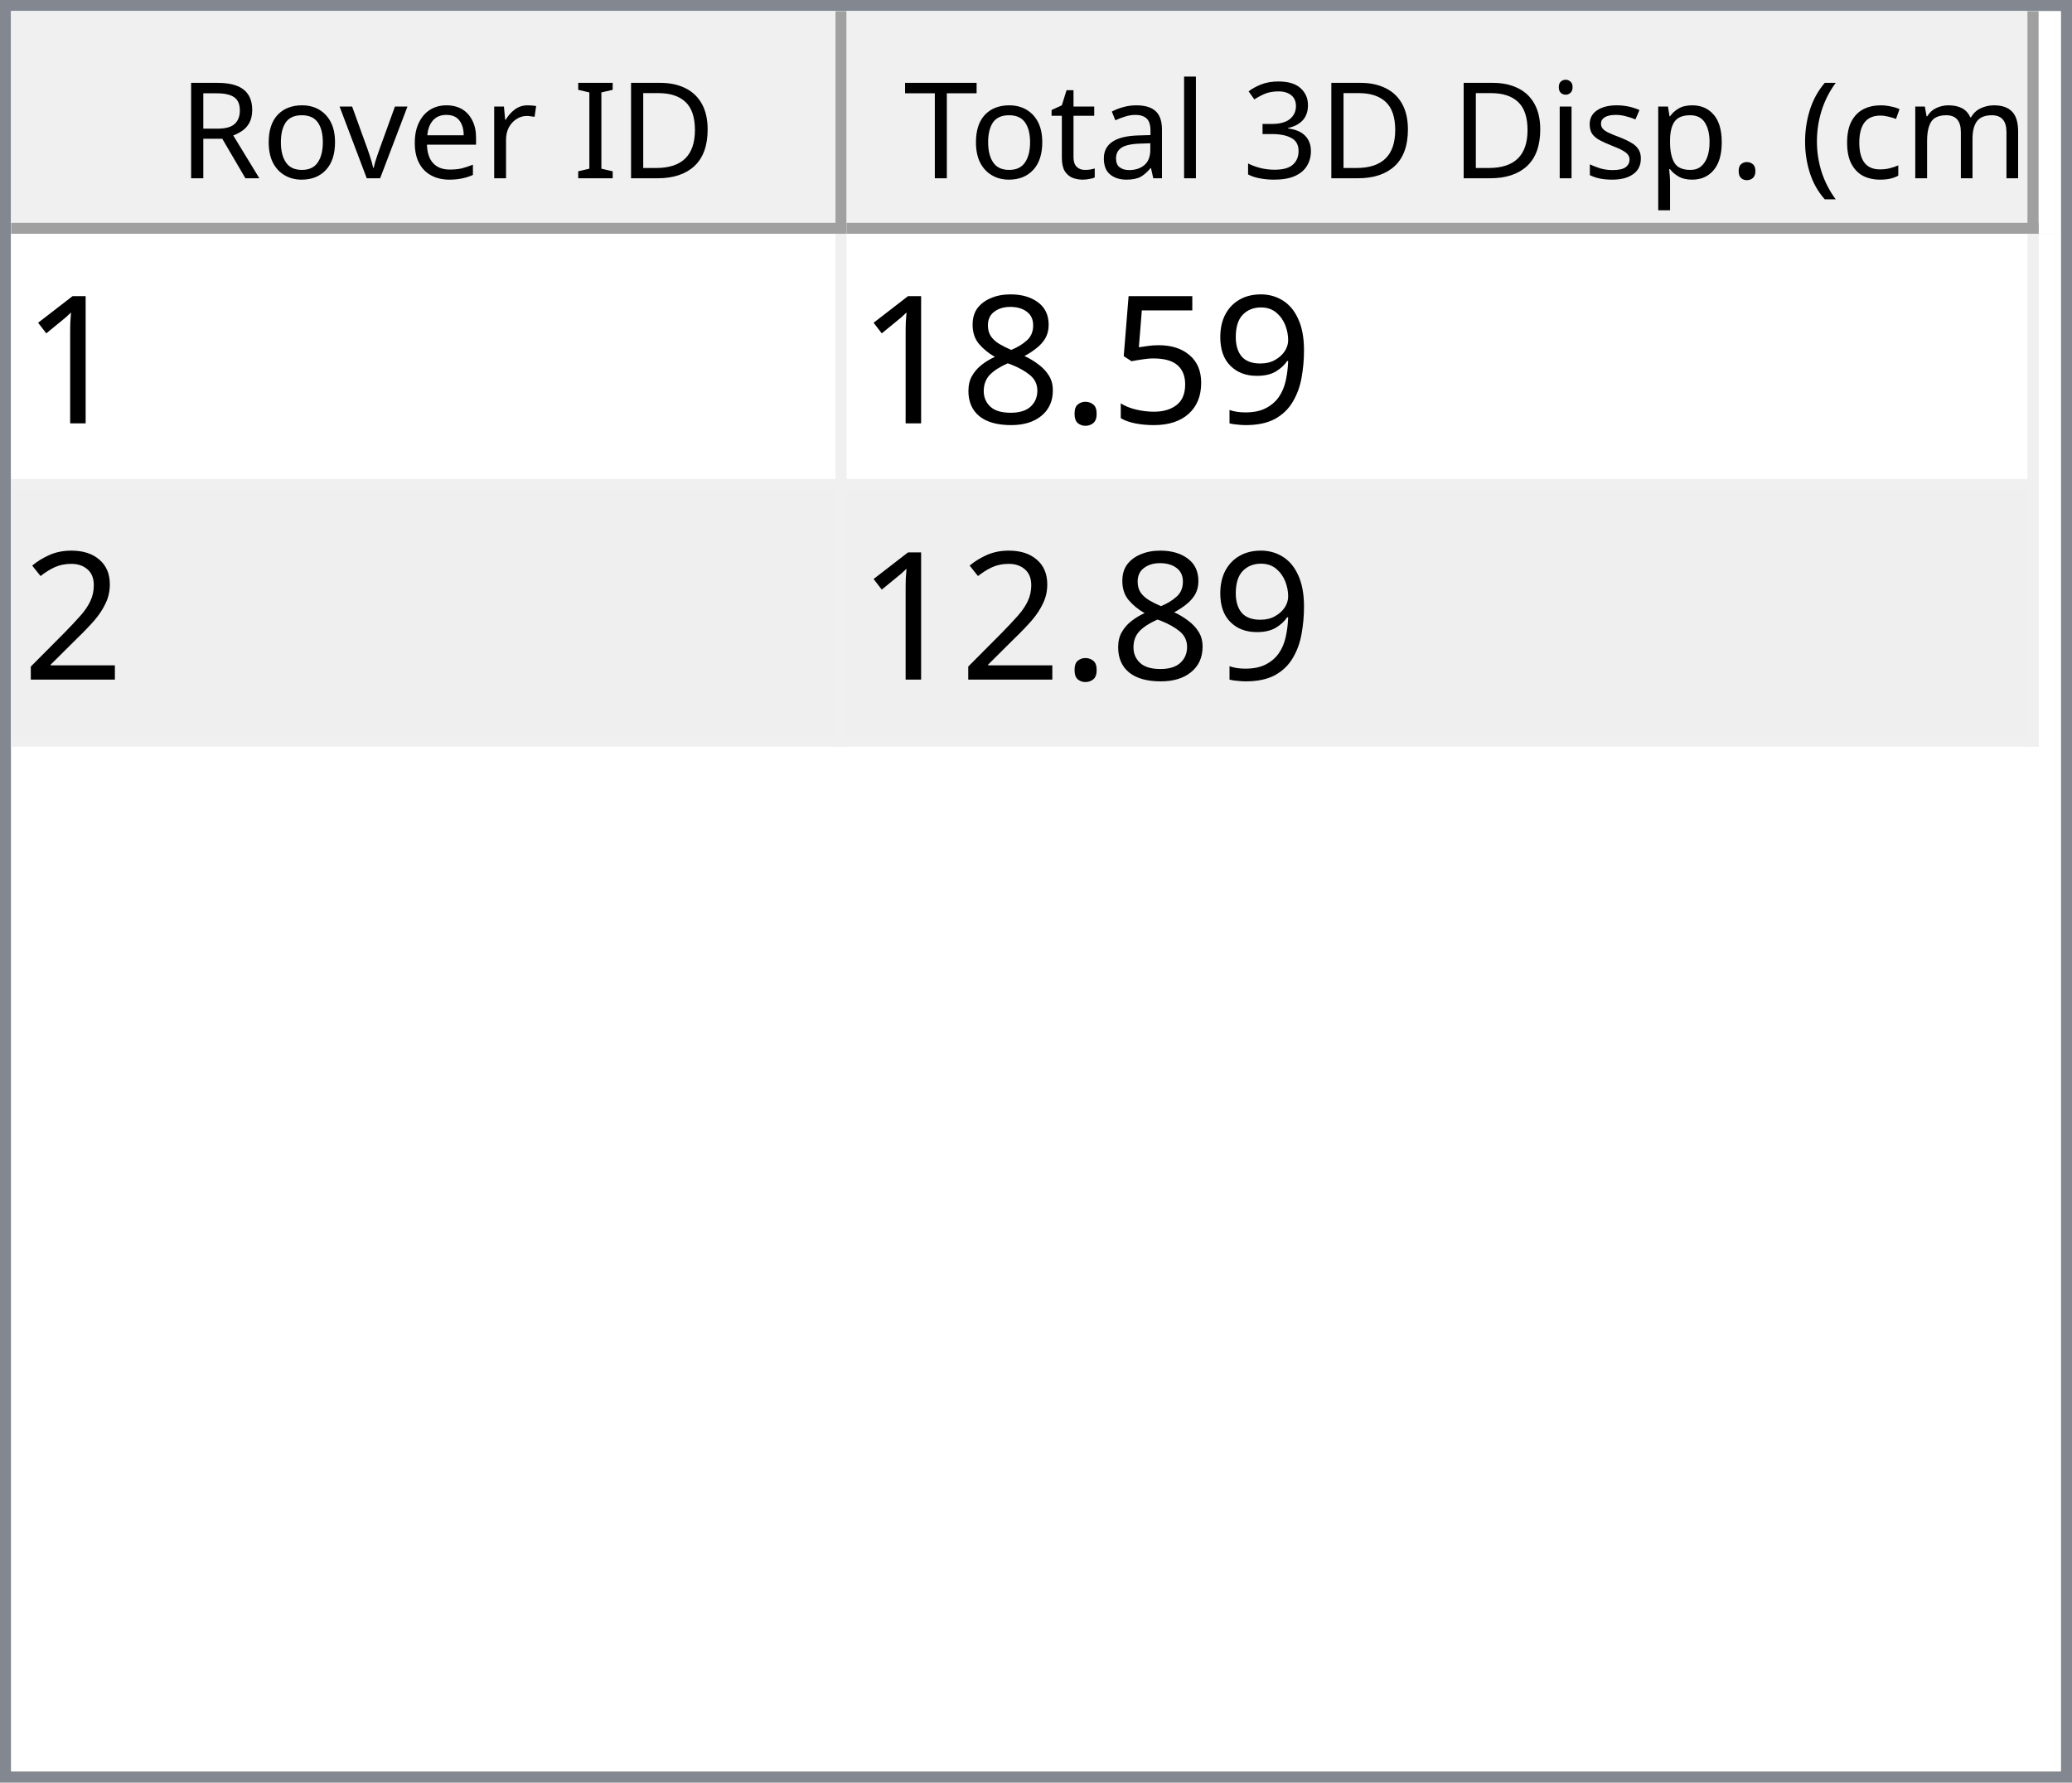
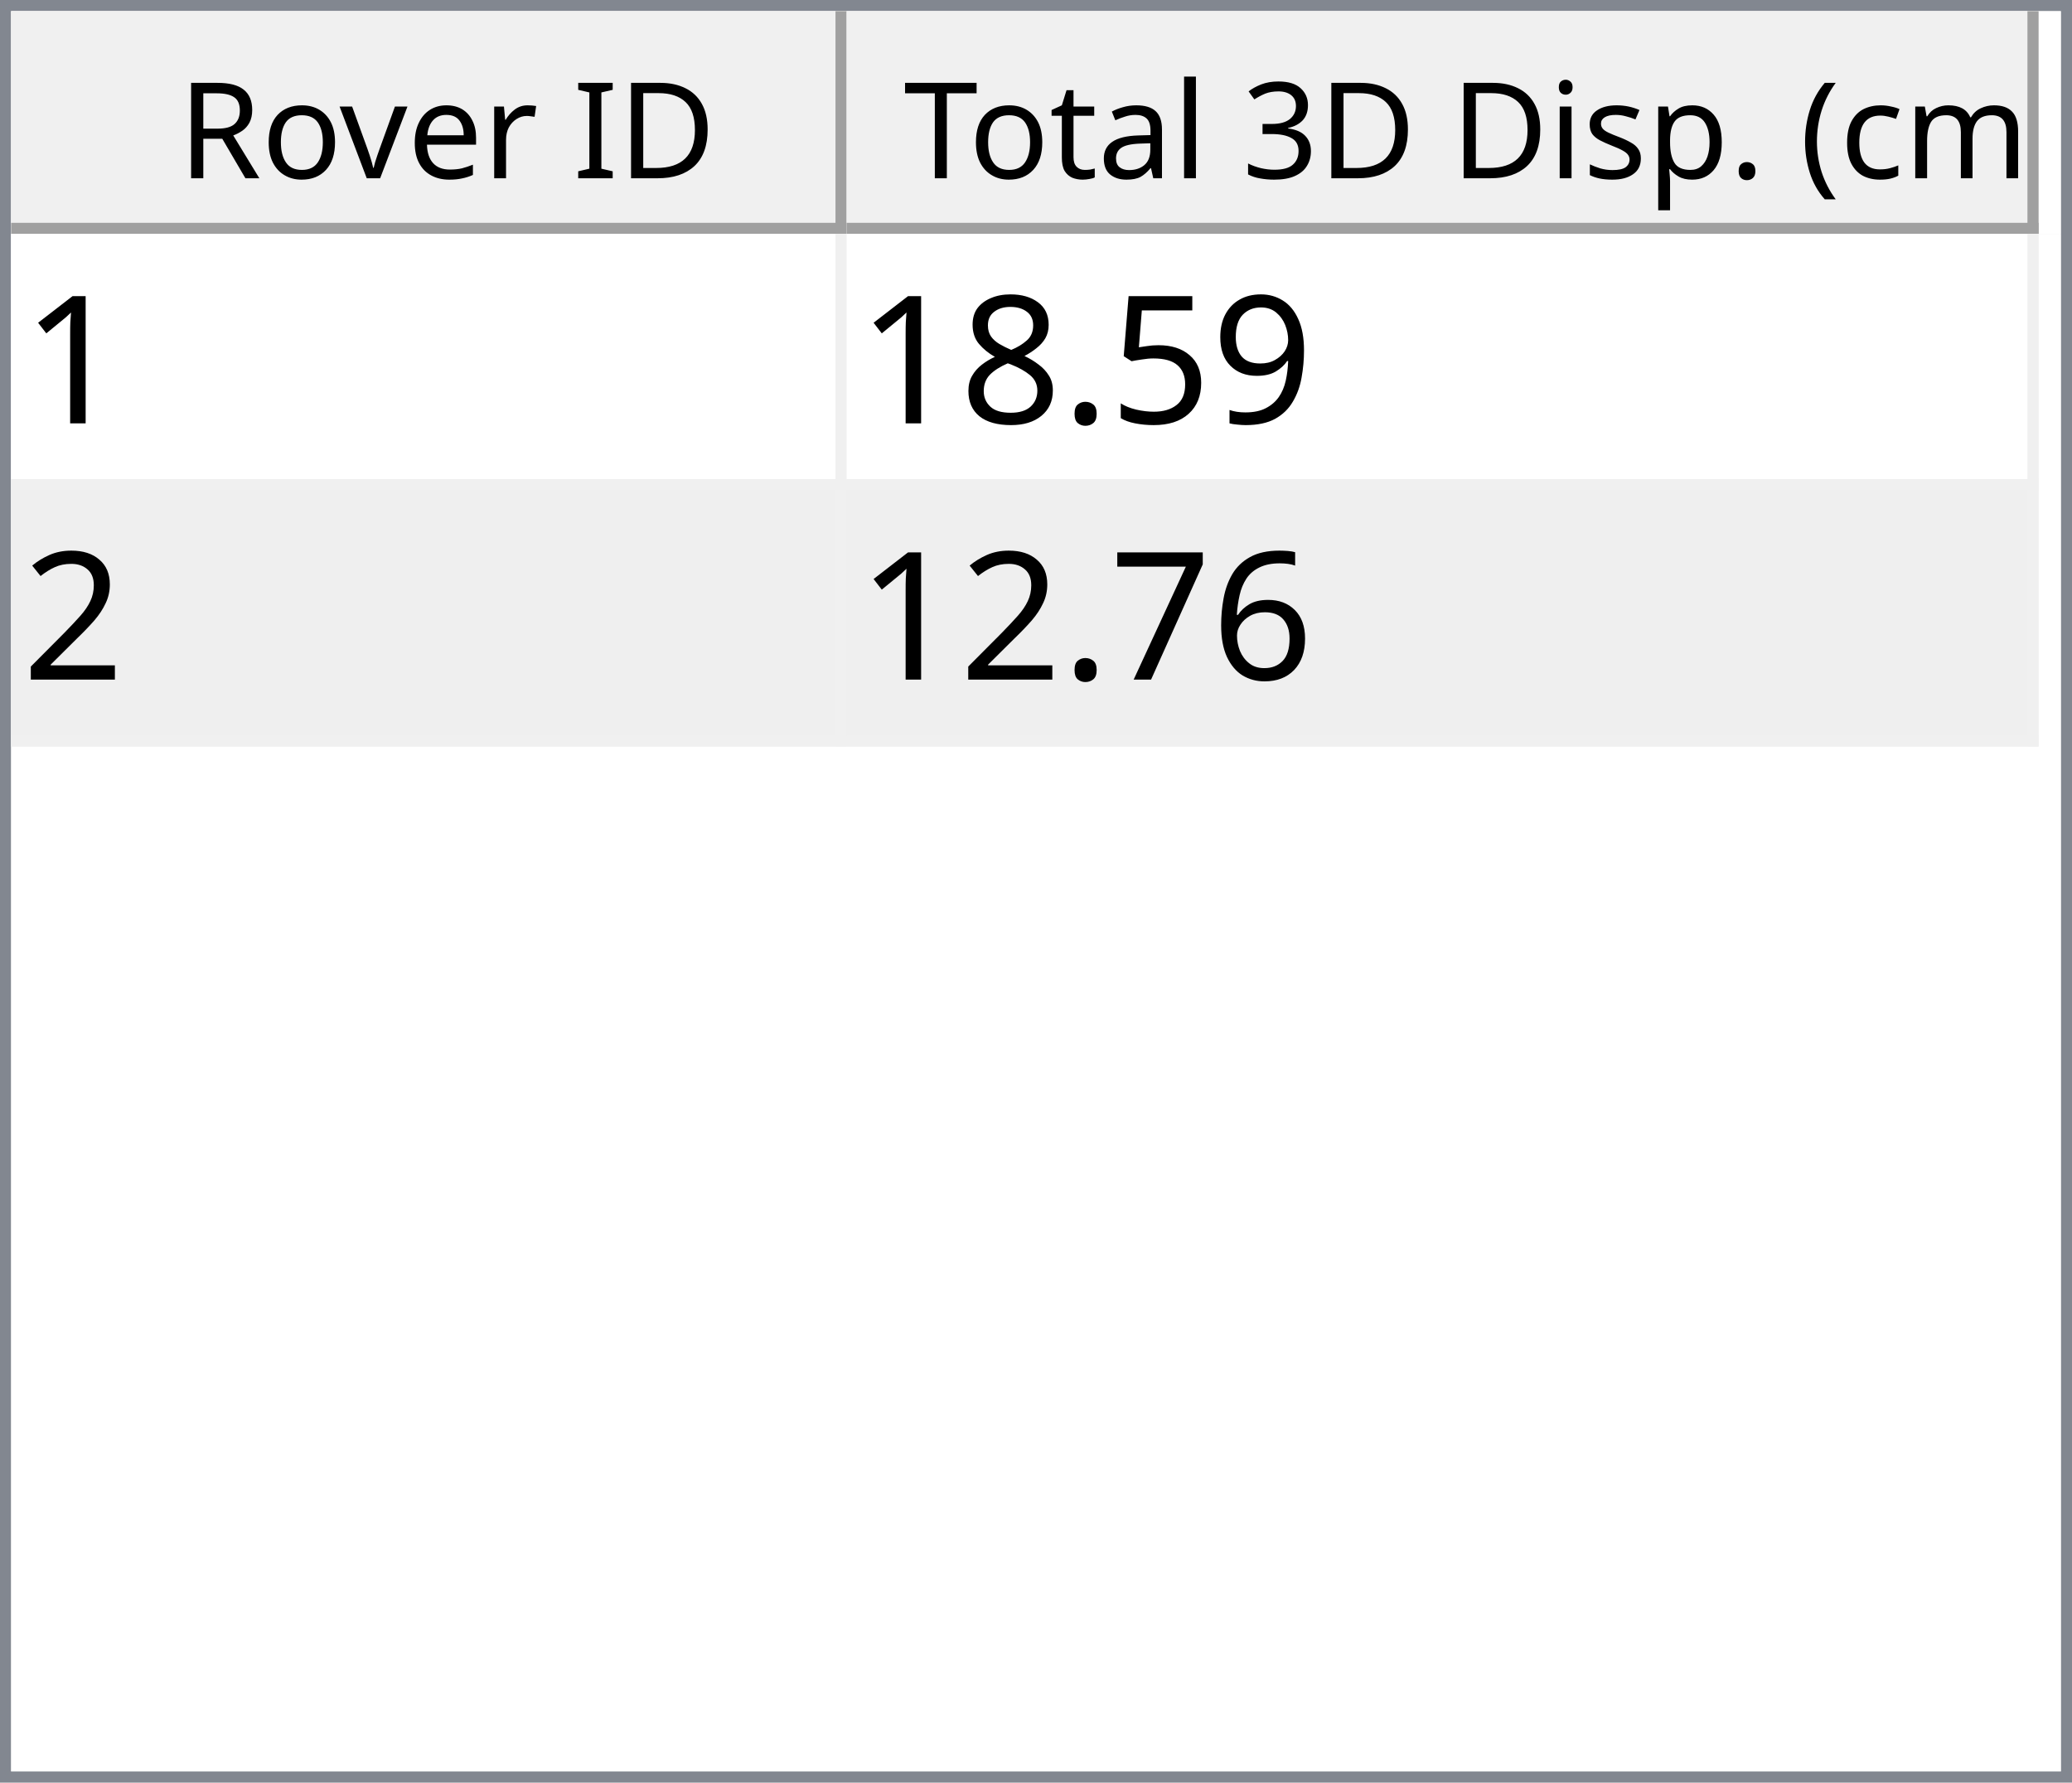
<svg xmlns="http://www.w3.org/2000/svg" style="fill-opacity:1; color-rendering:auto; color-interpolation:auto; text-rendering:auto; stroke:black; stroke-linecap:square; stroke-miterlimit:10; shape-rendering:auto; stroke-opacity:1; fill:black; stroke-dasharray:none; font-weight:normal; stroke-width:1; font-family:'Dialog'; font-style:normal; stroke-linejoin:miter; font-size:12px; stroke-dashoffset:0; image-rendering:auto;" width="186" height="160">
  <defs id="genericDefs" />
  <g>
    <defs id="defs1">
      <clipPath clipPathUnits="userSpaceOnUse" id="clipPath1">
        <path d="M0 0 L186 0 L186 160 L0 160 L0 0 Z" />
      </clipPath>
      <clipPath clipPathUnits="userSpaceOnUse" id="clipPath2">
        <path d="M0 0 L0 160 L186 160 L186 0 Z" />
      </clipPath>
      <clipPath clipPathUnits="userSpaceOnUse" id="clipPath3">
        <path d="M0 0 L0 20 L184 20 L184 0 Z" />
      </clipPath>
      <clipPath clipPathUnits="userSpaceOnUse" id="clipPath4">
        <path d="M0 0 L0 20 L75 20 L75 0 Z" />
      </clipPath>
      <clipPath clipPathUnits="userSpaceOnUse" id="clipPath5">
        <path d="M1 1 L1 19 L74 19 L74 1 Z" />
      </clipPath>
      <clipPath clipPathUnits="userSpaceOnUse" id="clipPath6">
        <path d="M0 0 L0 18 L73 18 L73 0 Z" />
      </clipPath>
      <clipPath clipPathUnits="userSpaceOnUse" id="clipPath7">
        <path d="M-0.5 -0.5 L-0.5 19.5 L74.5 19.5 L74.5 -0.5 Z" />
      </clipPath>
      <clipPath clipPathUnits="userSpaceOnUse" id="clipPath8">
        <path d="M0 0 L0 20 L107 20 L107 0 Z" />
      </clipPath>
      <clipPath clipPathUnits="userSpaceOnUse" id="clipPath9">
        <path d="M1 1 L1 19 L106 19 L106 1 Z" />
      </clipPath>
      <clipPath clipPathUnits="userSpaceOnUse" id="clipPath10">
        <path d="M0 0 L0 18 L105 18 L105 0 Z" />
      </clipPath>
      <clipPath clipPathUnits="userSpaceOnUse" id="clipPath11">
        <path d="M-0.5 -0.5 L-0.5 19.5 L106.5 19.5 L106.5 -0.5 Z" />
      </clipPath>
      <clipPath clipPathUnits="userSpaceOnUse" id="clipPath12">
        <path d="M0 0 L0 138 L184 138 L184 0 Z" />
      </clipPath>
      <clipPath clipPathUnits="userSpaceOnUse" id="clipPath13">
        <path d="M0 0 L0 46 L182 46 L182 0 Z" />
      </clipPath>
      <clipPath clipPathUnits="userSpaceOnUse" id="clipPath14">
        <path d="M-0.5 -0.5 L-0.5 45.5 L181.5 45.5 L181.5 -0.5 Z" />
      </clipPath>
      <clipPath clipPathUnits="userSpaceOnUse" id="clipPath15">
        <path d="M0 0 L0 22 L74 22 L74 0 Z" />
      </clipPath>
      <clipPath clipPathUnits="userSpaceOnUse" id="clipPath16">
        <path d="M0 0 L0 22 L106 22 L106 0 Z" />
      </clipPath>
      <font horiz-adv-x="64.551" id="font1">
        <font-face ascent="107.91" descent="25.098" units-per-em="100" style="font-style:normal; font-family:Segoe UI; font-weight:normal;" />
        <missing-glyph horiz-adv-x="64.551" d="M8.109 0 L8.109 68.266 L56.453 68.266 L56.453 0 L8.109 0 ZM15.328 7.234 L49.219 7.234 L49.219 61.031 L15.328 61.031 L15.328 7.234 Z" />
        <glyph unicode="D" horiz-adv-x="70.117" d="M9.188 0 L9.188 70.016 L28.516 70.016 Q65.531 70.016 65.531 35.891 Q65.531 19.672 55.25 9.836 Q44.969 0 27.734 0 L9.188 0 ZM17.391 62.594 L17.391 7.422 L27.828 7.422 Q41.609 7.422 49.273 14.797 Q56.938 22.172 56.938 35.688 Q56.938 62.594 28.328 62.594 L17.391 62.594 Z" />
        <glyph unicode="I" horiz-adv-x="26.611" d="M17.391 0 L9.188 0 L9.188 70.016 L17.391 70.016 L17.391 0 Z" />
        <glyph unicode=" " horiz-adv-x="27.393" d="" />
        <glyph unicode="r" horiz-adv-x="34.766" d="M34.188 41.891 Q32.078 43.5 28.125 43.5 Q23 43.5 19.555 38.672 Q16.109 33.844 16.109 25.484 L16.109 0 L8.109 0 L8.109 50 L16.109 50 L16.109 39.703 L16.312 39.703 Q18.016 44.969 21.531 47.922 Q25.047 50.875 29.391 50.875 Q32.516 50.875 34.188 50.203 L34.188 41.891 Z" />
        <glyph unicode="e" horiz-adv-x="52.295" d="M48.297 23 L12.984 23 Q13.188 14.656 17.484 10.109 Q21.781 5.562 29.297 5.562 Q37.75 5.562 44.828 11.141 L44.828 3.609 Q38.234 -1.172 27.391 -1.172 Q16.797 -1.172 10.742 5.641 Q4.688 12.453 4.688 24.812 Q4.688 36.469 11.305 43.82 Q17.922 51.172 27.734 51.172 Q37.547 51.172 42.922 44.828 Q48.297 38.484 48.297 27.203 L48.297 23 ZM40.094 29.781 Q40.047 36.719 36.75 40.578 Q33.453 44.438 27.594 44.438 Q21.922 44.438 17.969 40.383 Q14.016 36.328 13.094 29.781 L40.094 29.781 Z" />
        <glyph unicode="v" horiz-adv-x="47.9" d="M47.406 50 L27.484 0 L19.625 0 L0.688 50 L9.469 50 L22.172 13.672 Q23.578 9.672 23.922 6.688 L24.125 6.688 Q24.609 10.453 25.688 13.484 L38.969 50 L47.406 50 Z" />
        <glyph unicode="o" horiz-adv-x="58.594" d="M29 -1.172 Q17.922 -1.172 11.305 5.836 Q4.688 12.844 4.688 24.422 Q4.688 37.016 11.57 44.094 Q18.453 51.172 30.172 51.172 Q41.359 51.172 47.633 44.289 Q53.906 37.406 53.906 25.203 Q53.906 13.234 47.141 6.031 Q40.375 -1.172 29 -1.172 ZM29.594 44.438 Q21.875 44.438 17.383 39.188 Q12.891 33.938 12.891 24.703 Q12.891 15.828 17.43 10.695 Q21.969 5.562 29.594 5.562 Q37.359 5.562 41.531 10.594 Q45.703 15.625 45.703 24.906 Q45.703 34.281 41.531 39.359 Q37.359 44.438 29.594 44.438 Z" />
        <glyph unicode="R" horiz-adv-x="59.814" d="M59.375 0 L49.609 0 L37.891 19.625 Q36.281 22.359 34.766 24.289 Q33.25 26.219 31.664 27.438 Q30.078 28.656 28.25 29.219 Q26.422 29.781 24.125 29.781 L17.391 29.781 L17.391 0 L9.188 0 L9.188 70.016 L30.078 70.016 Q34.672 70.016 38.555 68.867 Q42.438 67.719 45.289 65.375 Q48.141 63.031 49.758 59.547 Q51.375 56.062 51.375 51.375 Q51.375 47.703 50.273 44.656 Q49.172 41.609 47.148 39.211 Q45.125 36.812 42.266 35.133 Q39.406 33.453 35.844 32.516 L35.844 32.328 Q37.594 31.547 38.891 30.547 Q40.188 29.547 41.359 28.18 Q42.531 26.812 43.68 25.078 Q44.828 23.344 46.234 21.047 L59.375 0 ZM17.391 62.594 L17.391 37.203 L28.516 37.203 Q31.594 37.203 34.203 38.133 Q36.812 39.062 38.719 40.797 Q40.625 42.531 41.703 45.047 Q42.781 47.562 42.781 50.688 Q42.781 56.297 39.141 59.445 Q35.5 62.594 28.609 62.594 L17.391 62.594 Z" />
        <glyph unicode=")" horiz-adv-x="30.176" d="M8.297 -15.922 L1.172 -15.922 Q16.406 2.344 16.406 26.812 Q16.406 51.469 1.078 70.016 L8.297 70.016 Q23.531 52.156 23.531 26.703 Q23.531 1.375 8.297 -15.922 Z" />
        <glyph unicode="m" horiz-adv-x="86.133" d="M79.109 0 L71.094 0 L71.094 28.719 Q71.094 37.016 68.531 40.727 Q65.969 44.438 59.906 44.438 Q54.781 44.438 51.195 39.75 Q47.609 35.062 47.609 28.516 L47.609 0 L39.594 0 L39.594 29.688 Q39.594 44.438 28.219 44.438 Q22.953 44.438 19.531 40.016 Q16.109 35.594 16.109 28.516 L16.109 0 L8.109 0 L8.109 50 L16.109 50 L16.109 42.094 L16.312 42.094 Q21.625 51.172 31.844 51.172 Q36.969 51.172 40.773 48.312 Q44.578 45.453 46 40.828 Q51.562 51.172 62.594 51.172 Q79.109 51.172 79.109 30.812 L79.109 0 Z" />
        <glyph unicode="c" horiz-adv-x="46.191" d="M42.188 2.297 Q36.422 -1.172 28.516 -1.172 Q17.828 -1.172 11.258 5.789 Q4.688 12.75 4.688 23.828 Q4.688 36.188 11.766 43.68 Q18.844 51.172 30.672 51.172 Q37.25 51.172 42.281 48.734 L42.281 40.531 Q36.719 44.438 30.375 44.438 Q22.703 44.438 17.797 38.945 Q12.891 33.453 12.891 24.516 Q12.891 15.719 17.508 10.641 Q22.125 5.562 29.891 5.562 Q36.422 5.562 42.188 9.906 L42.188 2.297 Z" />
        <glyph unicode="(" horiz-adv-x="30.176" d="M29.109 -15.922 L21.969 -15.922 Q6.844 1.375 6.844 26.703 Q6.844 52.156 21.969 70.016 L29.203 70.016 Q13.875 51.469 13.875 26.812 Q13.875 2.344 29.109 -15.922 Z" />
        <glyph unicode="." horiz-adv-x="21.68" d="M10.891 -1.078 Q8.641 -1.078 7.055 0.539 Q5.469 2.156 5.469 4.391 Q5.469 6.641 7.055 8.273 Q8.641 9.906 10.891 9.906 Q13.188 9.906 14.797 8.273 Q16.406 6.641 16.406 4.391 Q16.406 2.156 14.797 0.539 Q13.188 -1.078 10.891 -1.078 Z" />
        <glyph unicode="p" horiz-adv-x="58.789" d="M16.312 7.234 L16.109 7.234 L16.109 -23 L8.109 -23 L8.109 50 L16.109 50 L16.109 41.219 L16.312 41.219 Q22.219 51.172 33.594 51.172 Q43.266 51.172 48.688 44.461 Q54.109 37.75 54.109 26.469 Q54.109 13.922 48 6.375 Q41.891 -1.172 31.297 -1.172 Q21.578 -1.172 16.312 7.234 ZM16.109 27.391 L16.109 20.406 Q16.109 14.203 20.141 9.883 Q24.172 5.562 30.375 5.562 Q37.641 5.562 41.773 11.133 Q45.906 16.703 45.906 26.609 Q45.906 34.969 42.047 39.703 Q38.188 44.438 31.594 44.438 Q24.609 44.438 20.359 39.578 Q16.109 34.719 16.109 27.391 Z" />
        <glyph unicode="s" horiz-adv-x="42.432" d="M5.078 1.812 L5.078 10.406 Q11.625 5.562 19.484 5.562 Q30.031 5.562 30.031 12.594 Q30.031 14.594 29.125 15.992 Q28.219 17.391 26.68 18.461 Q25.141 19.531 23.07 20.383 Q21 21.234 18.609 22.172 Q15.281 23.484 12.766 24.828 Q10.25 26.172 8.57 27.859 Q6.891 29.547 6.031 31.695 Q5.172 33.844 5.172 36.719 Q5.172 40.234 6.789 42.945 Q8.406 45.656 11.086 47.484 Q13.766 49.312 17.211 50.242 Q20.656 51.172 24.312 51.172 Q30.812 51.172 35.938 48.922 L35.938 40.828 Q30.422 44.438 23.25 44.438 Q21 44.438 19.195 43.922 Q17.391 43.406 16.094 42.477 Q14.797 41.547 14.086 40.258 Q13.375 38.969 13.375 37.406 Q13.375 35.453 14.086 34.133 Q14.797 32.812 16.164 31.789 Q17.531 30.766 19.484 29.938 Q21.438 29.109 23.922 28.125 Q27.25 26.859 29.883 25.516 Q32.516 24.172 34.375 22.484 Q36.234 20.797 37.234 18.602 Q38.234 16.406 38.234 13.375 Q38.234 9.672 36.602 6.938 Q34.969 4.203 32.234 2.398 Q29.5 0.594 25.93 -0.289 Q22.359 -1.172 18.453 -1.172 Q10.75 -1.172 5.078 1.812 Z" />
        <glyph unicode="i" horiz-adv-x="24.219" d="M12.203 62.703 Q10.062 62.703 8.547 64.164 Q7.031 65.625 7.031 67.875 Q7.031 70.125 8.547 71.609 Q10.062 73.094 12.203 73.094 Q14.406 73.094 15.945 71.609 Q17.484 70.125 17.484 67.875 Q17.484 65.719 15.945 64.211 Q14.406 62.703 12.203 62.703 ZM16.109 0 L8.109 0 L8.109 50 L16.109 50 L16.109 0 Z" />
        <glyph unicode="3" horiz-adv-x="53.906" d="M46.531 19.828 Q46.531 15.094 44.75 11.211 Q42.969 7.328 39.719 4.57 Q36.469 1.812 31.93 0.297 Q27.391 -1.219 21.922 -1.219 Q11.922 -1.219 6 2.594 L6 11.188 Q13.094 5.609 22.219 5.609 Q25.875 5.609 28.828 6.539 Q31.781 7.469 33.906 9.227 Q36.031 10.984 37.18 13.477 Q38.328 15.969 38.328 19.094 Q38.328 32.812 18.797 32.812 L12.984 32.812 L12.984 39.594 L18.5 39.594 Q35.797 39.594 35.797 52.484 Q35.797 64.406 22.609 64.406 Q15.188 64.406 8.688 59.422 L8.688 67.188 Q15.375 71.188 24.609 71.188 Q29 71.188 32.57 69.969 Q36.141 68.75 38.68 66.555 Q41.219 64.359 42.609 61.281 Q44 58.203 44 54.5 Q44 40.672 30.031 36.719 L30.031 36.531 Q33.594 36.141 36.625 34.797 Q39.656 33.453 41.852 31.305 Q44.047 29.156 45.289 26.25 Q46.531 23.344 46.531 19.828 Z" />
        <glyph unicode="l" horiz-adv-x="24.219" d="M16.109 0 L8.109 0 L8.109 74.031 L16.109 74.031 L16.109 0 Z" />
        <glyph unicode="a" horiz-adv-x="50.879" d="M43.891 0 L35.891 0 L35.891 7.812 L35.688 7.812 Q30.469 -1.172 20.312 -1.172 Q12.844 -1.172 8.617 2.781 Q4.391 6.734 4.391 13.281 Q4.391 27.297 20.906 29.594 L35.891 31.688 Q35.891 44.438 25.594 44.438 Q16.547 44.438 9.281 38.281 L9.281 46.484 Q16.656 51.172 26.266 51.172 Q43.891 51.172 43.891 32.516 L43.891 0 ZM35.891 25.297 L23.828 23.641 Q18.266 22.859 15.43 20.875 Q12.594 18.891 12.594 13.875 Q12.594 10.203 15.211 7.883 Q17.828 5.562 22.172 5.562 Q28.125 5.562 32.008 9.742 Q35.891 13.922 35.891 20.312 L35.891 25.297 Z" />
        <glyph unicode="t" horiz-adv-x="33.887" d="M31.297 0.484 Q28.469 -1.078 23.828 -1.078 Q10.688 -1.078 10.688 13.578 L10.688 43.172 L2.094 43.172 L2.094 50 L10.688 50 L10.688 62.203 L18.703 64.797 L18.703 50 L31.297 50 L31.297 43.172 L18.703 43.172 L18.703 14.984 Q18.703 9.969 20.414 7.82 Q22.125 5.672 26.078 5.672 Q29.109 5.672 31.297 7.328 L31.297 0.484 Z" />
        <glyph unicode="T" horiz-adv-x="52.393" d="M50.594 62.594 L30.375 62.594 L30.375 0 L22.172 0 L22.172 62.594 L2 62.594 L2 70.016 L50.594 70.016 L50.594 62.594 Z" />
      </font>
      <font horiz-adv-x="75.0" id="font2">
        <font-face ascent="100.537" descent="21.973" units-per-em="100" style="font-style:normal; font-family:sans-serif; font-weight:normal;" />
        <missing-glyph horiz-adv-x="75.0" d="M12.5 0 L12.5 62.5 L62.5 62.5 L62.5 0 L12.5 0 ZM14.062 1.562 L60.938 1.562 L60.938 60.938 L14.062 60.938 L14.062 1.562 Z" />
        <glyph unicode="1" horiz-adv-x="55.615" d="M37.25 0 L28.469 0 L28.469 56 Q25.297 52.984 20.141 49.953 Q14.984 46.922 10.891 45.406 L10.891 53.906 Q18.266 57.375 23.781 62.305 Q29.297 67.234 31.594 71.875 L37.25 71.875 L37.25 0 Z" />
        <glyph unicode="9" horiz-adv-x="55.615" d="M5.469 16.547 L13.922 17.328 Q14.984 11.375 18.016 8.688 Q21.047 6 25.781 6 Q29.828 6 32.883 7.859 Q35.938 9.719 37.891 12.82 Q39.844 15.922 41.164 21.195 Q42.484 26.469 42.484 31.938 Q42.484 32.516 42.438 33.688 Q39.797 29.5 35.234 26.883 Q30.672 24.266 25.344 24.266 Q16.453 24.266 10.305 30.711 Q4.156 37.156 4.156 47.703 Q4.156 58.594 10.578 65.234 Q17 71.875 26.656 71.875 Q33.641 71.875 39.43 68.117 Q45.219 64.359 48.219 57.398 Q51.219 50.438 51.219 37.25 Q51.219 23.531 48.242 15.406 Q45.266 7.281 39.383 3.031 Q33.5 -1.219 25.594 -1.219 Q17.188 -1.219 11.867 3.445 Q6.547 8.109 5.469 16.547 ZM41.453 48.141 Q41.453 55.719 37.43 60.156 Q33.406 64.594 27.734 64.594 Q21.875 64.594 17.531 59.812 Q13.188 55.031 13.188 47.406 Q13.188 40.578 17.312 36.305 Q21.438 32.031 27.484 32.031 Q33.594 32.031 37.523 36.305 Q41.453 40.578 41.453 48.141 Z" />
        <glyph unicode="5" horiz-adv-x="55.615" d="M4.156 18.75 L13.375 19.531 Q14.406 12.797 18.141 9.398 Q21.875 6 27.156 6 Q33.5 6 37.891 10.789 Q42.281 15.578 42.281 23.484 Q42.281 31 38.062 35.352 Q33.844 39.703 27 39.703 Q22.75 39.703 19.336 37.773 Q15.922 35.844 13.969 32.766 L5.719 33.844 L12.641 70.609 L48.25 70.609 L48.25 62.203 L19.672 62.203 L15.828 42.969 Q22.266 47.469 29.344 47.469 Q38.719 47.469 45.164 40.969 Q51.609 34.469 51.609 24.266 Q51.609 14.547 45.953 7.469 Q39.062 -1.219 27.156 -1.219 Q17.391 -1.219 11.211 4.25 Q5.031 9.719 4.156 18.75 Z" />
        <glyph unicode="." horiz-adv-x="27.783" d="M9.078 0 L9.078 10.016 L19.094 10.016 L19.094 0 L9.078 0 Z" />
        <glyph unicode="8" horiz-adv-x="55.615" d="M17.672 38.812 Q12.203 40.828 9.57 44.539 Q6.938 48.25 6.938 53.422 Q6.938 61.234 12.555 66.555 Q18.172 71.875 27.484 71.875 Q36.859 71.875 42.578 66.43 Q48.297 60.984 48.297 53.172 Q48.297 48.188 45.68 44.508 Q43.062 40.828 37.75 38.812 Q44.344 36.672 47.781 31.883 Q51.219 27.094 51.219 20.453 Q51.219 11.281 44.727 5.031 Q38.234 -1.219 27.641 -1.219 Q17.047 -1.219 10.547 5.055 Q4.047 11.328 4.047 20.703 Q4.047 27.688 7.594 32.398 Q11.141 37.109 17.672 38.812 ZM15.922 53.719 Q15.922 48.641 19.195 45.414 Q22.469 42.188 27.688 42.188 Q32.766 42.188 36.016 45.383 Q39.266 48.578 39.266 53.219 Q39.266 58.062 35.914 61.359 Q32.562 64.656 27.594 64.656 Q22.562 64.656 19.242 61.43 Q15.922 58.203 15.922 53.719 ZM13.094 20.656 Q13.094 16.891 14.875 13.375 Q16.656 9.859 20.172 7.93 Q23.688 6 27.734 6 Q34.031 6 38.133 10.055 Q42.234 14.109 42.234 20.359 Q42.234 26.703 38.016 30.859 Q33.797 35.016 27.438 35.016 Q21.234 35.016 17.164 30.914 Q13.094 26.812 13.094 20.656 Z" />
        <glyph unicode="2" horiz-adv-x="55.615" d="M50.344 8.453 L50.344 0 L3.031 0 Q2.938 3.172 4.047 6.109 Q5.859 10.938 9.836 15.625 Q13.812 20.312 21.344 26.469 Q33.016 36.031 37.117 41.625 Q41.219 47.219 41.219 52.203 Q41.219 57.422 37.477 61.008 Q33.734 64.594 27.734 64.594 Q21.391 64.594 17.578 60.789 Q13.766 56.984 13.719 50.25 L4.688 51.172 Q5.609 61.281 11.664 66.578 Q17.719 71.875 27.938 71.875 Q38.234 71.875 44.242 66.164 Q50.25 60.453 50.25 52 Q50.25 47.703 48.492 43.555 Q46.734 39.406 42.656 34.812 Q38.578 30.219 29.109 22.219 Q21.188 15.578 18.945 13.211 Q16.703 10.844 15.234 8.453 L50.344 8.453 Z" />
+         <glyph unicode="6" horiz-adv-x="55.615" d="M49.75 54.047 L41.016 53.375 Q39.844 58.547 37.703 60.891 Q34.125 64.656 28.906 64.656 Q24.703 64.656 21.531 62.312 Q17.391 59.281 14.992 53.469 Q12.594 47.656 12.5 36.922 Q15.672 41.75 20.266 44.094 Q24.859 46.438 29.891 46.438 Q38.672 46.438 44.852 39.969 Q51.031 33.5 51.031 23.25 Q51.031 16.5 48.125 10.719 Q45.219 4.938 40.141 1.859 Q35.062 -1.219 28.609 -1.219 Q17.625 -1.219 10.695 6.859 Q3.766 14.938 3.766 33.5 Q3.766 54.25 11.422 63.672 Q18.109 71.875 29.438 71.875 Q37.891 71.875 43.289 67.141 Q48.688 62.406 49.75 54.047 ZM13.875 23.188 Q13.875 18.656 15.797 14.508 Q17.719 10.359 21.188 8.18 Q24.656 6 28.469 6 Q34.031 6 38.039 10.492 Q42.047 14.984 42.047 22.703 Q42.047 30.125 38.086 34.398 Q34.125 38.672 28.125 38.672 Q22.172 38.672 18.023 34.398 Q13.875 30.125 13.875 23.188 Z" />
+         <glyph unicode="7" horiz-adv-x="55.615" d="M4.734 62.203 L4.734 70.656 L51.078 70.656 L51.078 63.812 Q44.234 56.547 37.523 44.484 Q30.812 32.422 27.156 19.672 Q24.516 10.688 23.781 0 L14.75 0 Q14.891 8.453 18.062 20.414 Q21.234 32.375 27.172 43.484 Q33.109 54.594 39.797 62.203 L4.734 62.203 Z" />
      </font>
    </defs>
    <g style="fill:white; stroke:white;">
      <rect x="0" y="0" width="186" style="clip-path:url(#clipPath1); stroke:none;" height="160" />
    </g>
    <g style="fill:white; text-rendering:optimizeSpeed; color-rendering:optimizeSpeed; image-rendering:optimizeSpeed; shape-rendering:crispEdges; stroke:white; color-interpolation:sRGB;">
      <rect x="0" width="186" height="160" y="0" style="stroke:none;" />
      <path style="stroke:none;" d="M0 160 L186 160 L186 0 L0 0 Z" />
    </g>
    <g style="fill:rgb(240,240,240); font-family:'Segoe UI'; stroke:rgb(240,240,240);">
      <rect x="0" y="0" width="186" style="clip-path:url(#clipPath2); stroke:none;" height="160" />
    </g>
    <g style="fill:rgb(130,135,144); font-family:'Segoe UI'; stroke:rgb(130,135,144);">
      <path d="M0 0 L186 0 L186 160 L0 160 L0 0 ZM1 1 L185 1 L185 159 L1 159 L1 1 Z" style="fill-rule:evenodd; clip-path:url(#clipPath2); stroke:none;" />
    </g>
    <g style="fill:white; font-family:'Segoe UI'; stroke:white;" transform="translate(1,1)">
      <rect x="0" y="0" width="184" style="clip-path:url(#clipPath3); stroke:none;" height="20" />
    </g>
    <g style="fill:rgb(240,240,240); font-family:'Segoe UI'; stroke:rgb(240,240,240);" transform="translate(1,1)">
      <rect x="0" y="0" width="75" style="clip-path:url(#clipPath4); stroke:none;" height="20" />
    </g>
    <g style="font-family:'Segoe UI';" transform="translate(2,2)">
      <text x="14" xml:space="preserve" y="14" style="clip-path:url(#clipPath6); stroke:none;">Rover ID</text>
    </g>
    <g style="fill:rgb(160,160,160); font-family:'Segoe UI'; stroke:rgb(160,160,160); stroke-linejoin:bevel;" transform="translate(1.5,1.5)">
      <line x1="74" x2="74" y1="0" style="fill:none; clip-path:url(#clipPath7);" y2="19" />
    </g>
    <g style="fill:rgb(160,160,160); font-family:'Segoe UI'; stroke:rgb(160,160,160); stroke-linejoin:bevel;" transform="matrix(1,0,0,1,1,1) translate(0.5,0.5)">
      <line x1="0" x2="74" y1="19" style="fill:none; clip-path:url(#clipPath7);" y2="19" />
    </g>
    <g style="fill:rgb(240,240,240); font-family:'Segoe UI'; stroke:rgb(240,240,240);" transform="translate(76,1)">
      <rect x="0" y="0" width="107" style="clip-path:url(#clipPath8); stroke:none;" height="20" />
    </g>
    <g style="font-family:'Segoe UI';" transform="translate(77,2)">
      <text x="1" xml:space="preserve" y="14" style="clip-path:url(#clipPath10); stroke:none;"> Total 3D Disp. (cm)</text>
    </g>
    <g style="fill:rgb(160,160,160); font-family:'Segoe UI'; stroke:rgb(160,160,160); stroke-linejoin:bevel;" transform="translate(76.5,1.5)">
      <line x1="106" x2="106" y1="0" style="fill:none; clip-path:url(#clipPath11);" y2="19" />
    </g>
    <g style="fill:rgb(160,160,160); font-family:'Segoe UI'; stroke:rgb(160,160,160); stroke-linejoin:bevel;" transform="matrix(1,0,0,1,76,1) translate(0.5,0.5)">
      <line x1="0" x2="106" y1="19" style="fill:none; clip-path:url(#clipPath11);" y2="19" />
    </g>
    <g style="fill:white; font-family:'Segoe UI'; stroke:white;" transform="translate(1,21)">
      <rect x="0" y="0" width="184" style="clip-path:url(#clipPath12); stroke:none;" height="138" />
    </g>
    <g style="fill:rgb(240,240,240); font-size:16px; font-family:sans-serif; stroke:rgb(240,240,240);" transform="translate(1,21)">
      <rect x="0" y="0" width="182" style="clip-path:url(#clipPath13); stroke:none;" height="46" />
      <line transform="translate(0.5,0.5)" x1="0" x2="181" y1="22" style="clip-path:url(#clipPath14); fill:none; stroke-linejoin:bevel;" y2="22" />
    </g>
    <g transform="matrix(1,0,0,1,1,21) translate(0.5,0.5)" style="fill:rgb(240,240,240); font-size:16px; font-family:sans-serif; stroke:rgb(240,240,240); stroke-linejoin:bevel;">
      <line x1="0" x2="181" y1="45" style="fill:none; clip-path:url(#clipPath14);" y2="45" />
    </g>
    <g transform="matrix(1,0,0,1,1,21) translate(0.5,0.5)" style="fill:rgb(240,240,240); font-size:16px; font-family:sans-serif; stroke:rgb(240,240,240); stroke-linejoin:bevel;">
      <line x1="74" x2="74" y1="0" style="fill:none; clip-path:url(#clipPath14);" y2="45" />
    </g>
    <g transform="matrix(1,0,0,1,1,21) translate(0.5,0.5)" style="fill:rgb(240,240,240); font-size:16px; font-family:sans-serif; stroke:rgb(240,240,240); stroke-linejoin:bevel;">
      <line x1="181" x2="181" y1="0" style="fill:none; clip-path:url(#clipPath14);" y2="45" />
    </g>
    <g style="fill:white; font-size:16px; font-family:sans-serif; stroke:white;" transform="matrix(1,0,0,1,1,21)">
      <rect x="0" y="0" width="74" style="clip-path:url(#clipPath15); stroke:none;" height="22" />
      <text x="1" y="17" style="fill:black; clip-path:url(#clipPath15); stroke:none;" xml:space="preserve">1</text>
    </g>
    <g style="fill:white; font-size:16px; font-family:sans-serif; stroke:white;" transform="matrix(1,0,0,1,1,21) translate(75,0)">
      <rect x="0" y="0" width="106" style="clip-path:url(#clipPath16); stroke:none;" height="22" />
      <text x="1" y="17" style="fill:black; clip-path:url(#clipPath16); stroke:none;" xml:space="preserve">18.59</text>
    </g>
    <g style="fill:rgb(239,239,239); font-size:16px; font-family:sans-serif; stroke:rgb(239,239,239);" transform="matrix(1,0,0,1,1,21) translate(0,23)">
      <rect x="0" y="0" width="74" style="clip-path:url(#clipPath15); stroke:none;" height="22" />
      <text x="1" y="17" style="fill:black; clip-path:url(#clipPath15); stroke:none;" xml:space="preserve">2</text>
    </g>
    <g style="fill:rgb(239,239,239); font-size:16px; font-family:sans-serif; stroke:rgb(239,239,239);" transform="matrix(1,0,0,1,1,21) translate(75,23)">
      <rect x="0" y="0" width="106" style="clip-path:url(#clipPath16); stroke:none;" height="22" />
-       <text x="1" y="17" style="fill:black; clip-path:url(#clipPath16); stroke:none;" xml:space="preserve">12.89</text>
+       <text x="1" y="17" style="fill:black; clip-path:url(#clipPath16); stroke:none;" xml:space="preserve">12.76</text>
    </g>
  </g>
</svg>
